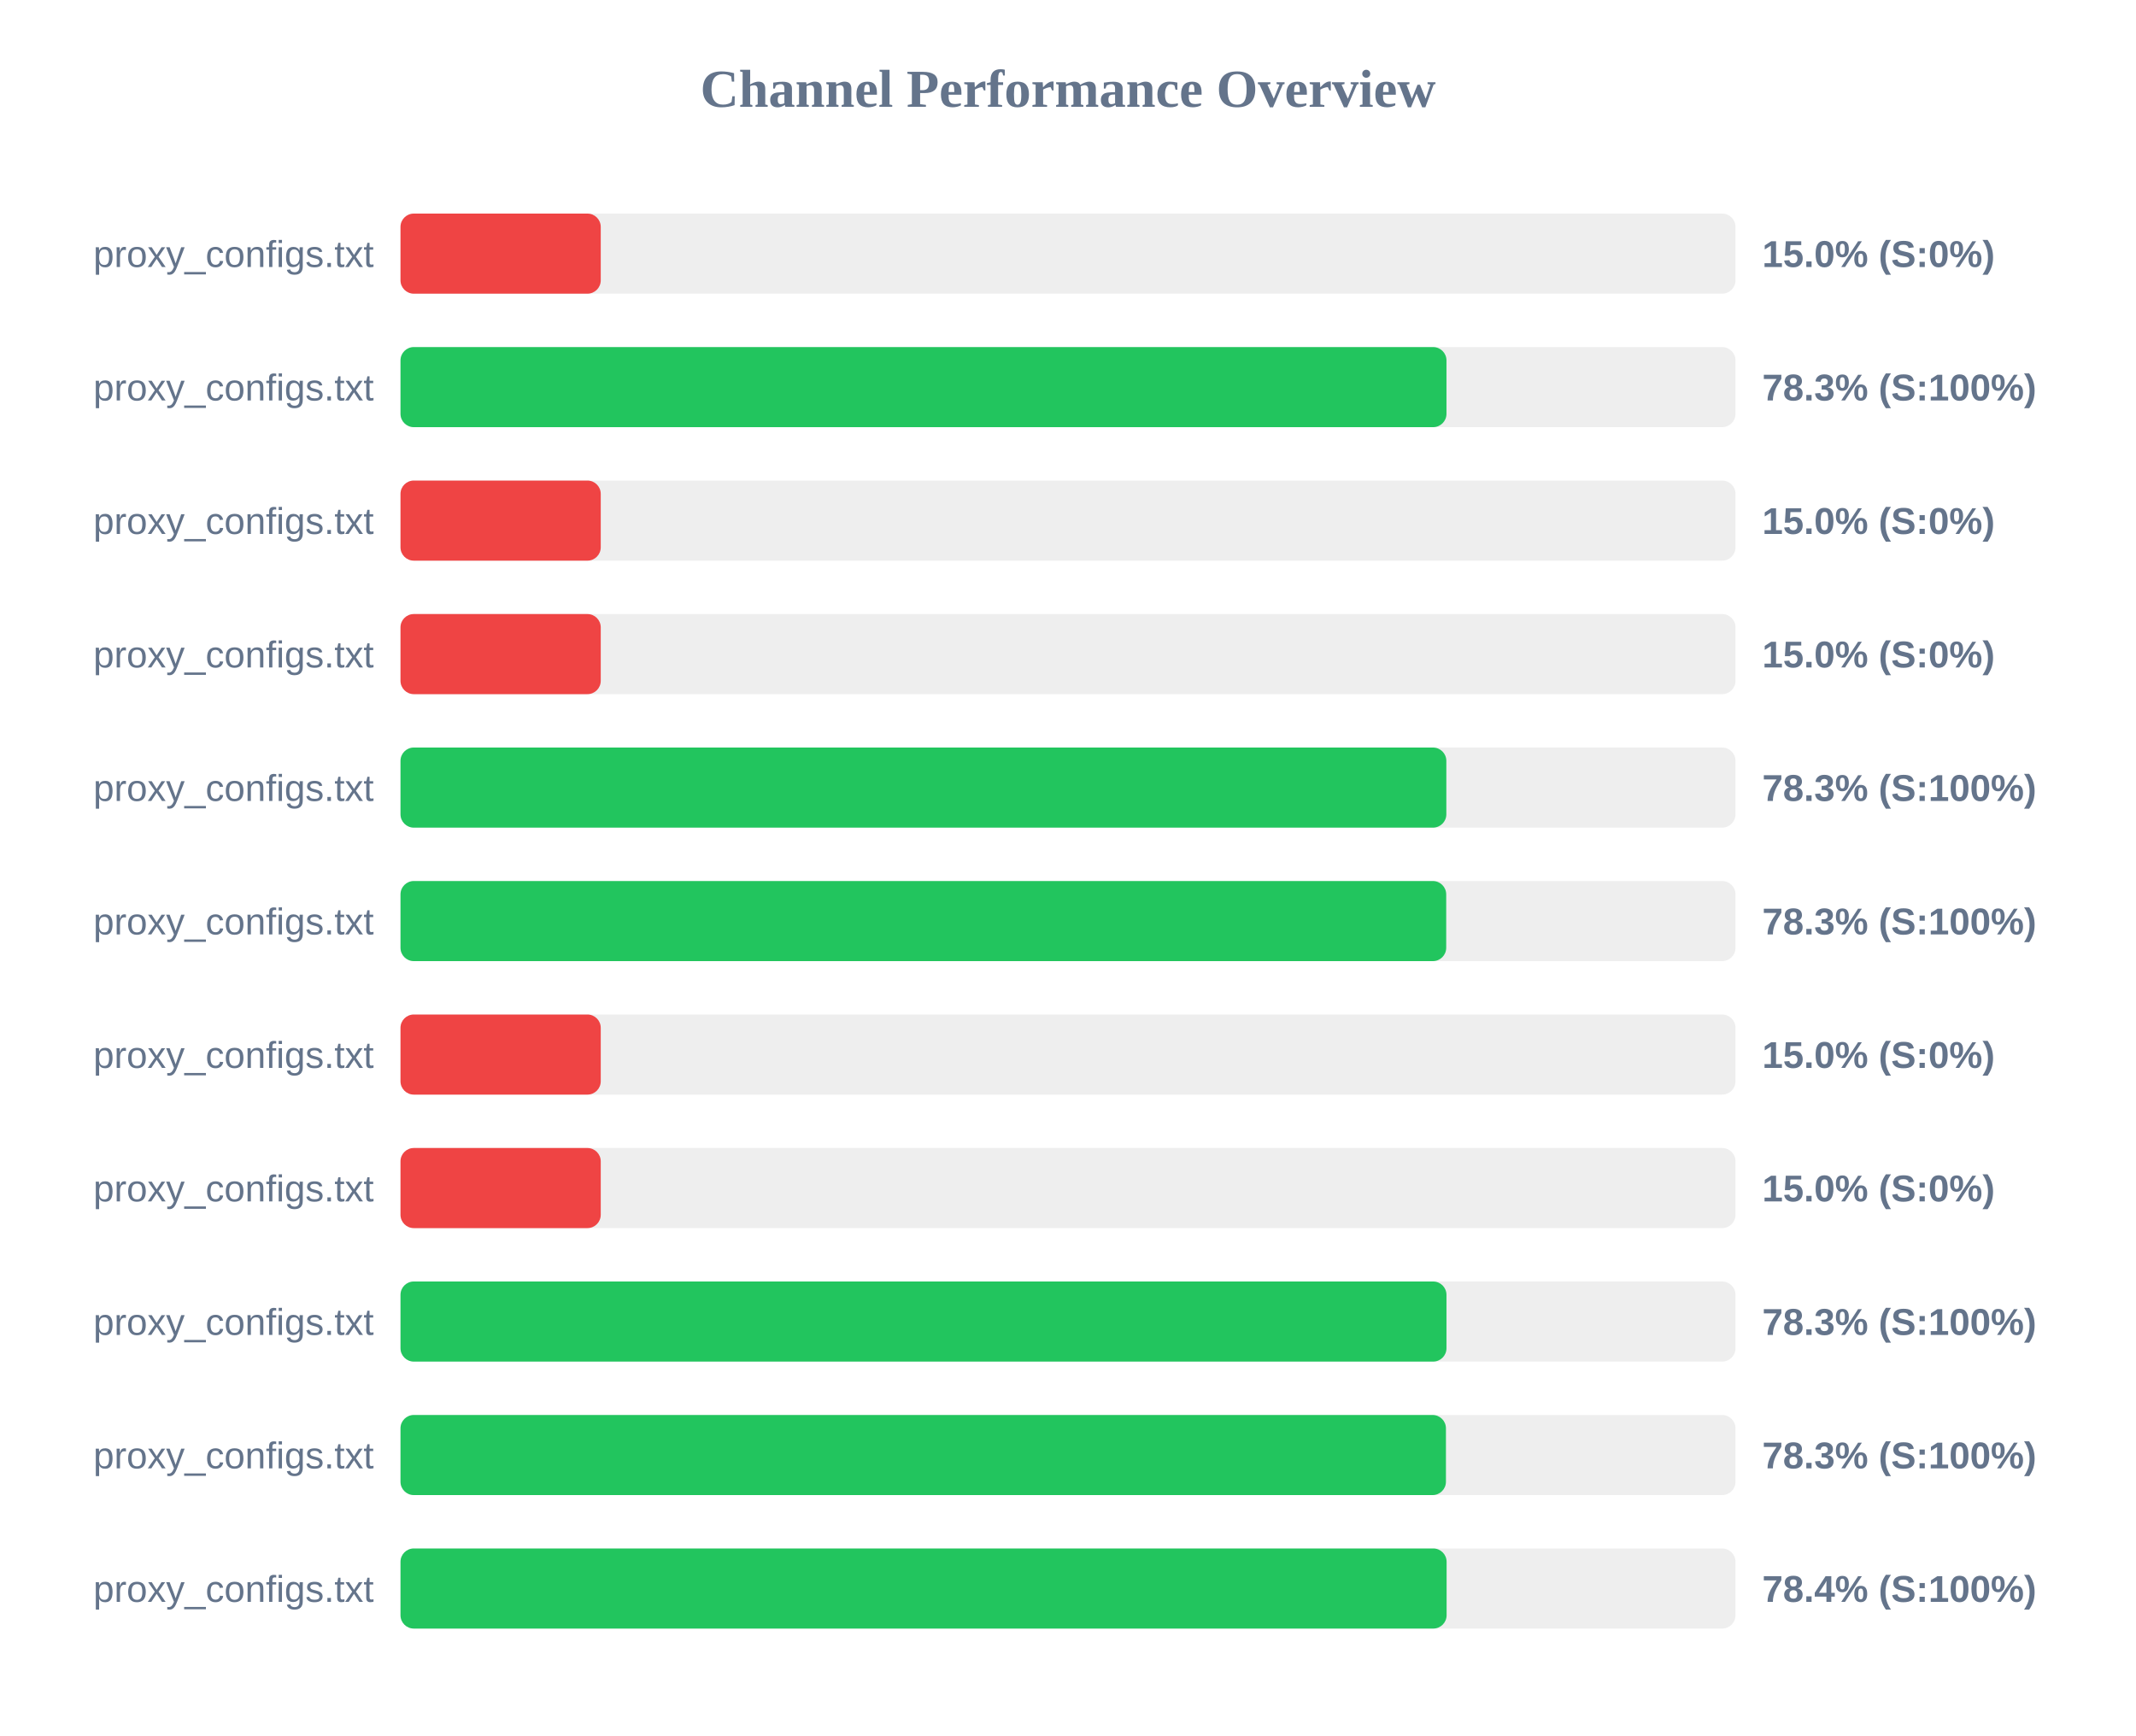
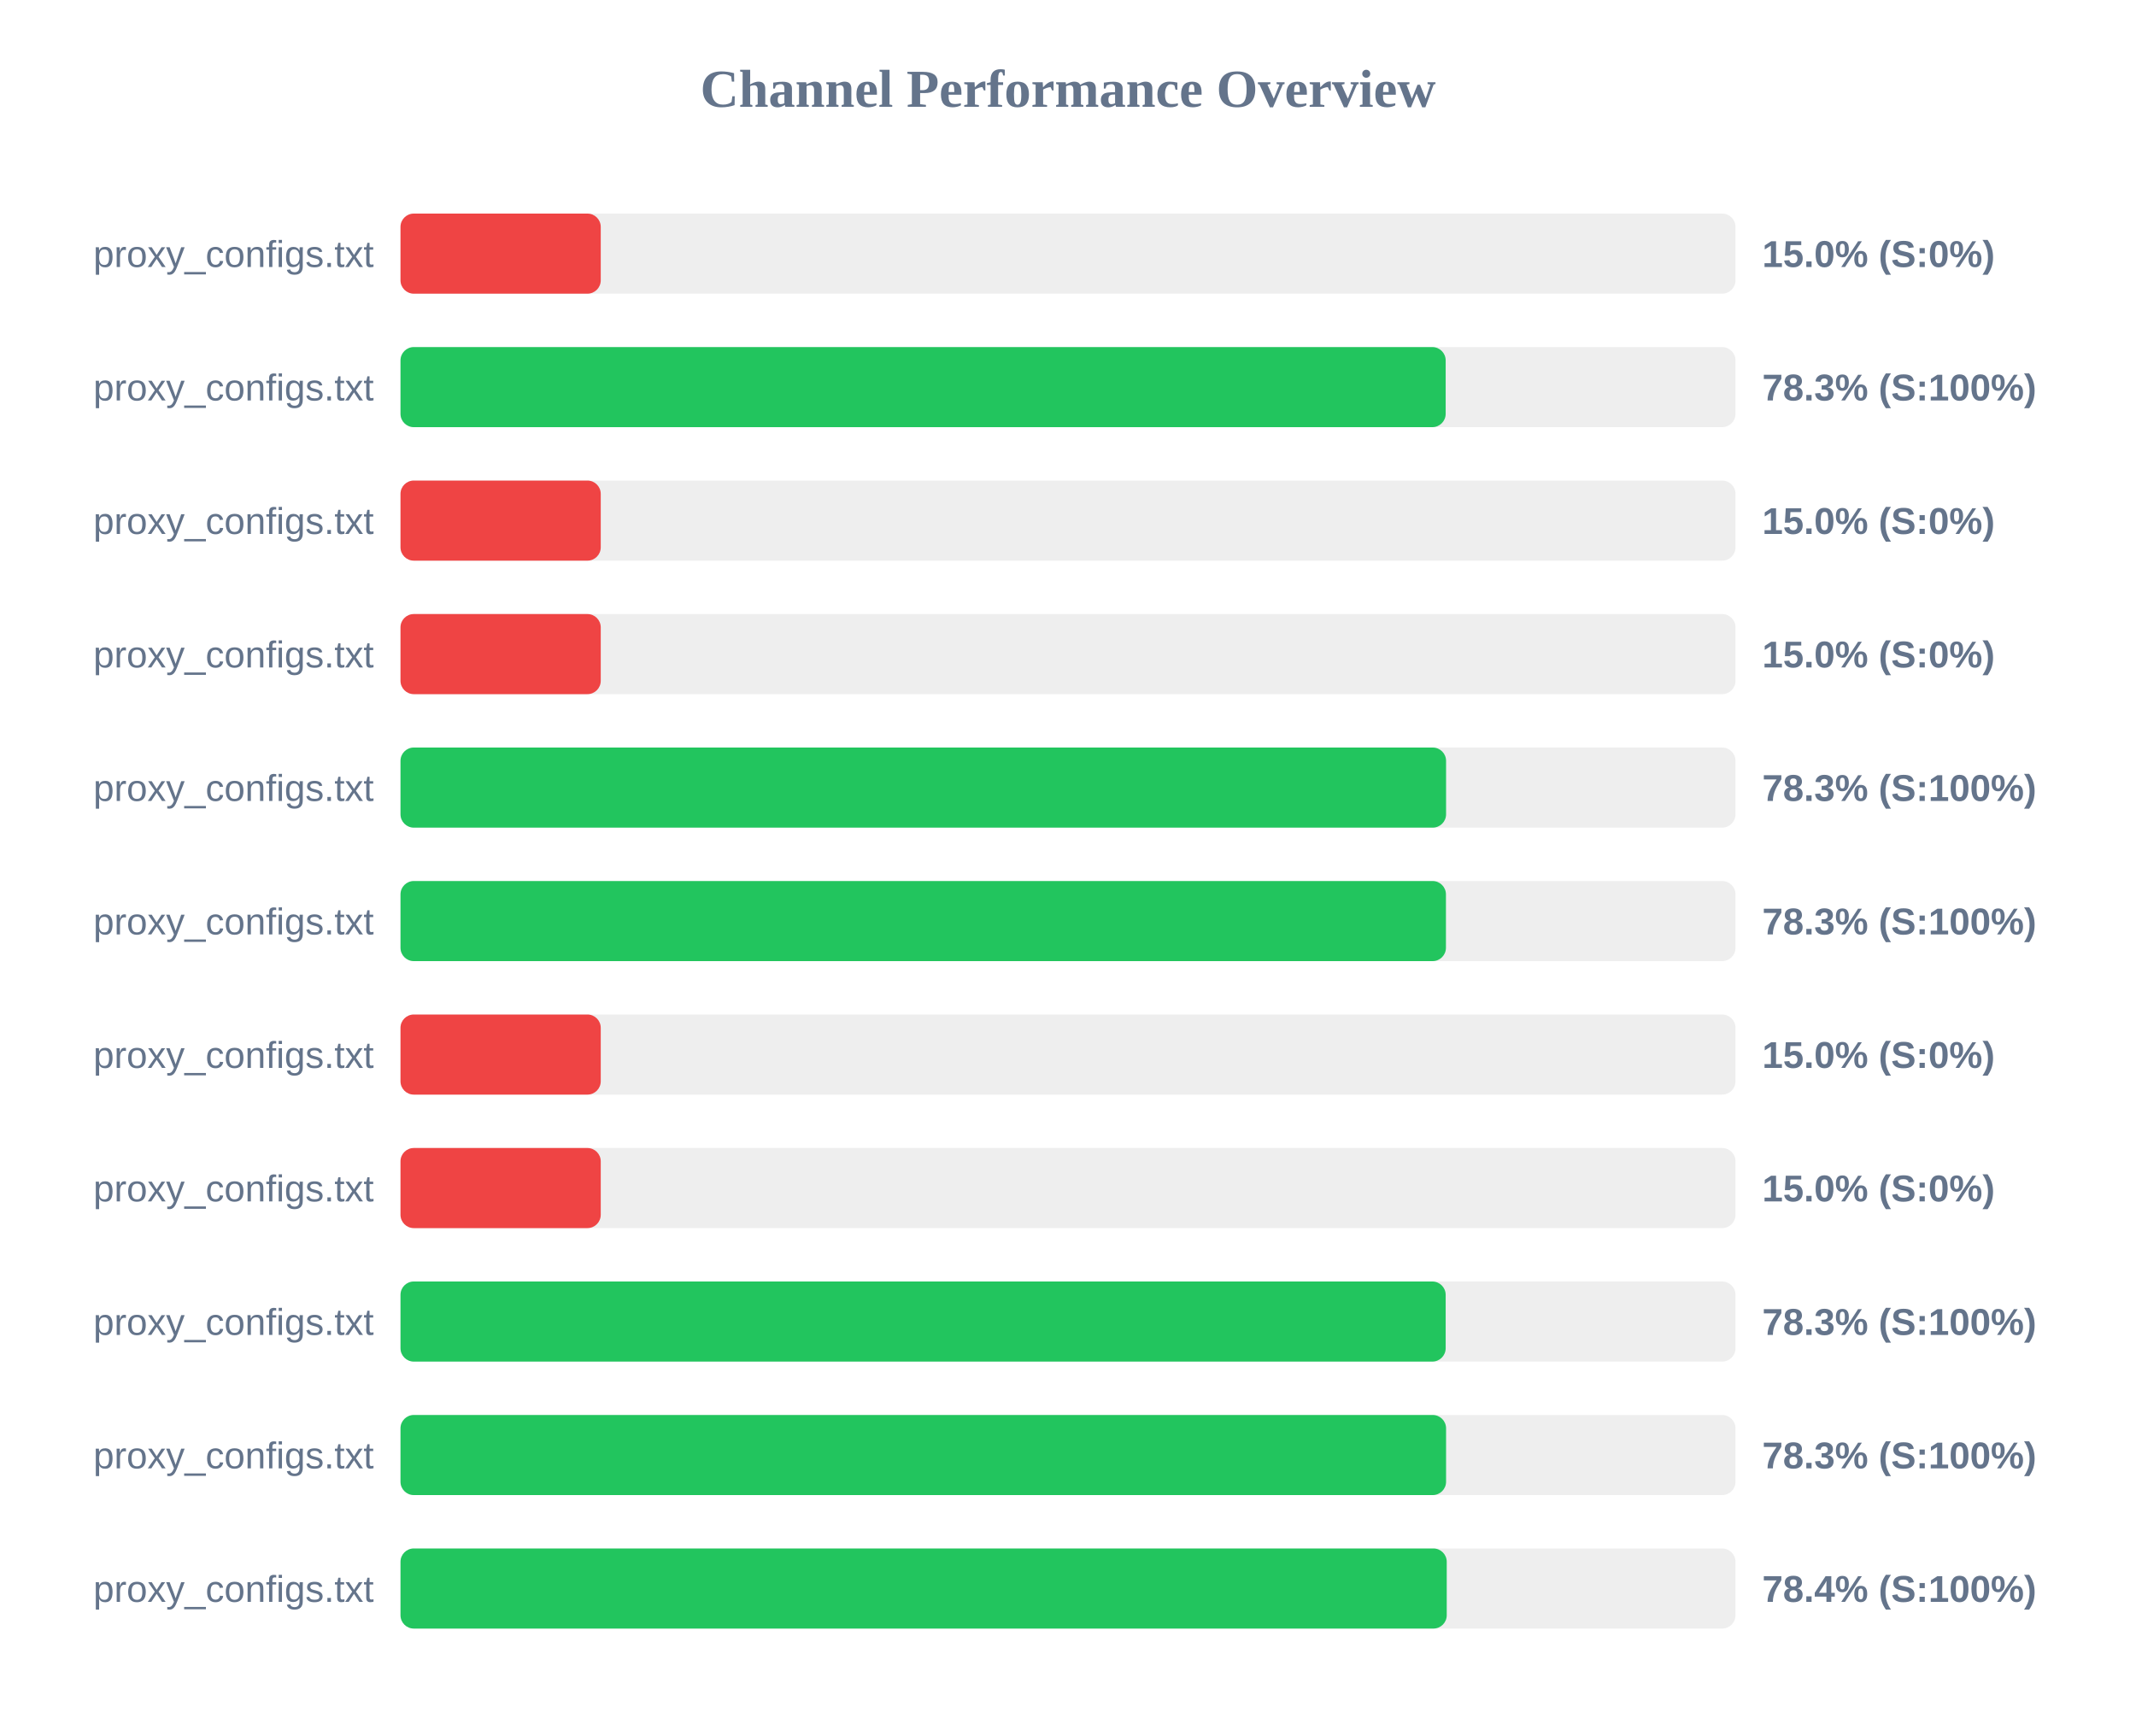
<svg xmlns="http://www.w3.org/2000/svg" width="800" height="650" version="1.1">
  <style>
        .row { font: 14px Arial; fill: #64748b; }
        .score { font: bold 14px Arial; fill: #64748b; }
    </style>
  <text x="400" y="40" text-anchor="middle" font-size="20px" font-weight="bold" fill="#64748b">Channel Performance Overview</text>
  <rect x="150" y="80" width="500" height="30" fill="#eee" rx="5" />
  <rect x="150" y="80" width="75.0" height="30" fill="#ef4444" rx="5" />
  <text x="140" y="100" text-anchor="end" class="row">proxy_configs.txt</text>
  <text x="660" y="100" text-anchor="start" class="score">15.0% (S:0%)</text>
  <rect x="150" y="130" width="500" height="30" fill="#eee" rx="5" />
-   <rect x="150" y="130" width="391.75" height="30" fill="#22c55e" rx="5" />
+   <rect x="150" y="130" width="391.45" height="30" fill="#22c55e" rx="5" />
  <text x="140" y="150" text-anchor="end" class="row">proxy_configs.txt</text>
  <text x="660" y="150" text-anchor="start" class="score">78.3% (S:100%)</text>
  <rect x="150" y="180" width="500" height="30" fill="#eee" rx="5" />
  <rect x="150" y="180" width="75.0" height="30" fill="#ef4444" rx="5" />
  <text x="140" y="200" text-anchor="end" class="row">proxy_configs.txt</text>
  <text x="660" y="200" text-anchor="start" class="score">15.0% (S:0%)</text>
  <rect x="150" y="230" width="500" height="30" fill="#eee" rx="5" />
  <rect x="150" y="230" width="75.0" height="30" fill="#ef4444" rx="5" />
  <text x="140" y="250" text-anchor="end" class="row">proxy_configs.txt</text>
  <text x="660" y="250" text-anchor="start" class="score">15.0% (S:0%)</text>
  <rect x="150" y="280" width="500" height="30" fill="#eee" rx="5" />
-   <rect x="150" y="280" width="391.7" height="30" fill="#22c55e" rx="5" />
+   <rect x="150" y="280" width="391.6" height="30" fill="#22c55e" rx="5" />
  <text x="140" y="300" text-anchor="end" class="row">proxy_configs.txt</text>
  <text x="660" y="300" text-anchor="start" class="score">78.3% (S:100%)</text>
  <rect x="150" y="330" width="500" height="30" fill="#eee" rx="5" />
-   <rect x="150" y="330" width="391.65" height="30" fill="#22c55e" rx="5" />
+   <rect x="150" y="330" width="391.55" height="30" fill="#22c55e" rx="5" />
  <text x="140" y="350" text-anchor="end" class="row">proxy_configs.txt</text>
  <text x="660" y="350" text-anchor="start" class="score">78.3% (S:100%)</text>
  <rect x="150" y="380" width="500" height="30" fill="#eee" rx="5" />
  <rect x="150" y="380" width="75.0" height="30" fill="#ef4444" rx="5" />
  <text x="140" y="400" text-anchor="end" class="row">proxy_configs.txt</text>
  <text x="660" y="400" text-anchor="start" class="score">15.0% (S:0%)</text>
  <rect x="150" y="430" width="500" height="30" fill="#eee" rx="5" />
  <rect x="150" y="430" width="75.0" height="30" fill="#ef4444" rx="5" />
  <text x="140" y="450" text-anchor="end" class="row">proxy_configs.txt</text>
  <text x="660" y="450" text-anchor="start" class="score">15.0% (S:0%)</text>
  <rect x="150" y="480" width="500" height="30" fill="#eee" rx="5" />
-   <rect x="150" y="480" width="391.75" height="30" fill="#22c55e" rx="5" />
+   <rect x="150" y="480" width="391.45" height="30" fill="#22c55e" rx="5" />
  <text x="140" y="500" text-anchor="end" class="row">proxy_configs.txt</text>
  <text x="660" y="500" text-anchor="start" class="score">78.3% (S:100%)</text>
  <rect x="150" y="530" width="500" height="30" fill="#eee" rx="5" />
-   <rect x="150" y="530" width="391.55" height="30" fill="#22c55e" rx="5" />
+   <rect x="150" y="530" width="391.6" height="30" fill="#22c55e" rx="5" />
  <text x="140" y="550" text-anchor="end" class="row">proxy_configs.txt</text>
  <text x="660" y="550" text-anchor="start" class="score">78.3% (S:100%)</text>
  <rect x="150" y="580" width="500" height="30" fill="#eee" rx="5" />
-   <rect x="150" y="580" width="391.8" height="30" fill="#22c55e" rx="5" />
+   <rect x="150" y="580" width="391.85" height="30" fill="#22c55e" rx="5" />
  <text x="140" y="600" text-anchor="end" class="row">proxy_configs.txt</text>
  <text x="660" y="600" text-anchor="start" class="score">78.4% (S:100%)</text>
</svg>
